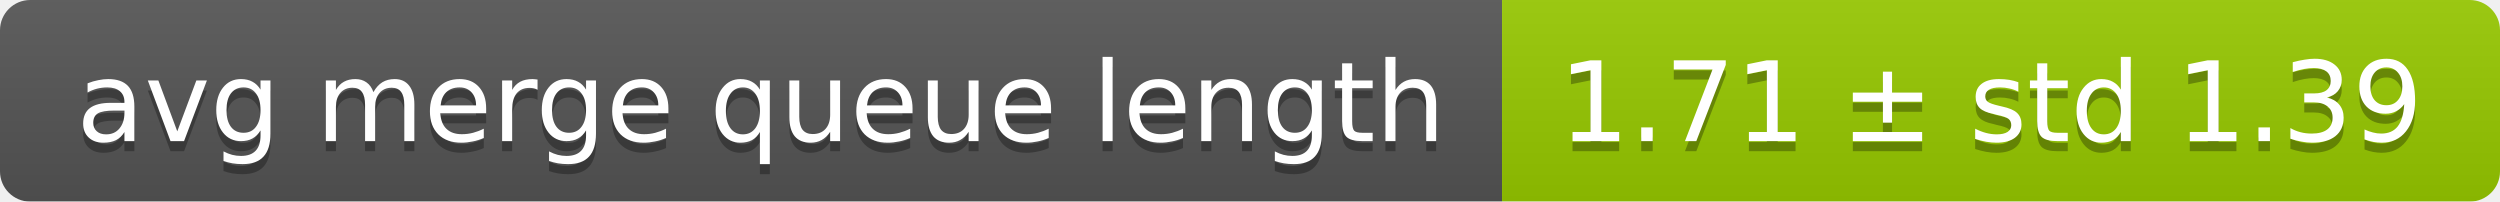
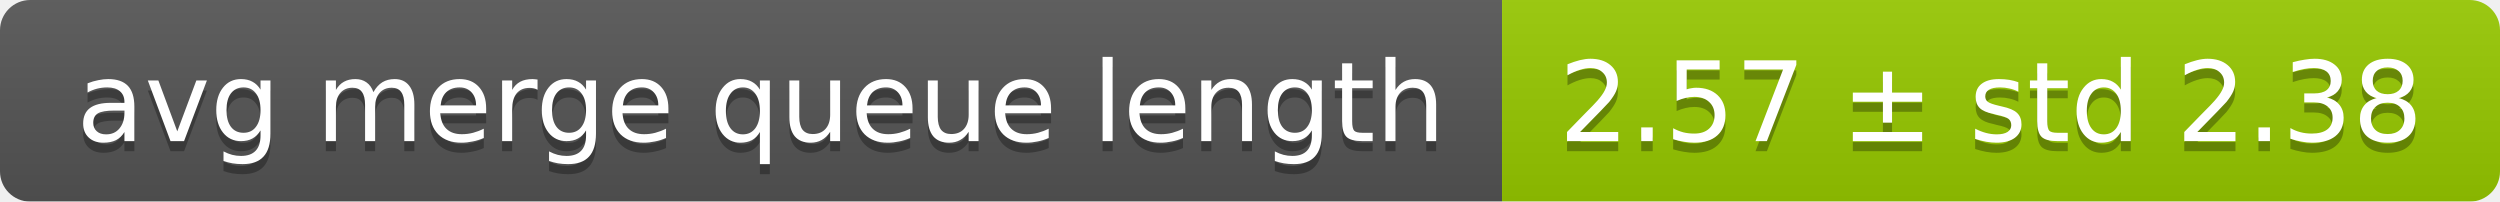
<svg xmlns="http://www.w3.org/2000/svg" width="248" height="20">
  <linearGradient id="smooth" x2="0" y2="100%">
    <stop offset="0" stop-color="#bbb" stop-opacity=".1" />
    <stop offset="1" stop-opacity=".1" />
  </linearGradient>
  <mask id="round">
    <rect width="248" height="20" rx="3" fill="#fff" />
  </mask>
  <g mask="url(#round)">
    <rect width="149" height="20" fill="#555" />
    <rect x="149" width="99" height="20" fill="#97ca00" />
    <rect width="248" height="20" fill="url(#smooth)" />
  </g>
  <g fill="#fff" text-anchor="middle" font-family="DejaVu Sans,Verdana,Geneva,sans-serif" font-size="11">
    <text x="75.5" y="15" fill="#010101" fill-opacity=".3">avg merge queue length</text>
    <text x="75.5" y="14">avg merge queue length</text>
-     <text x="197.5" y="15" fill="#010101" fill-opacity=".3">1.71 ± std 1.39</text>
-     <text x="197.5" y="14">1.71 ± std 1.39</text>
+     <text x="197.5" y="15" fill="#010101" fill-opacity=".3">2.57 ± std 2.38</text>
+     <text x="197.5" y="14">2.57 ± std 2.38</text>
  </g>
</svg>
